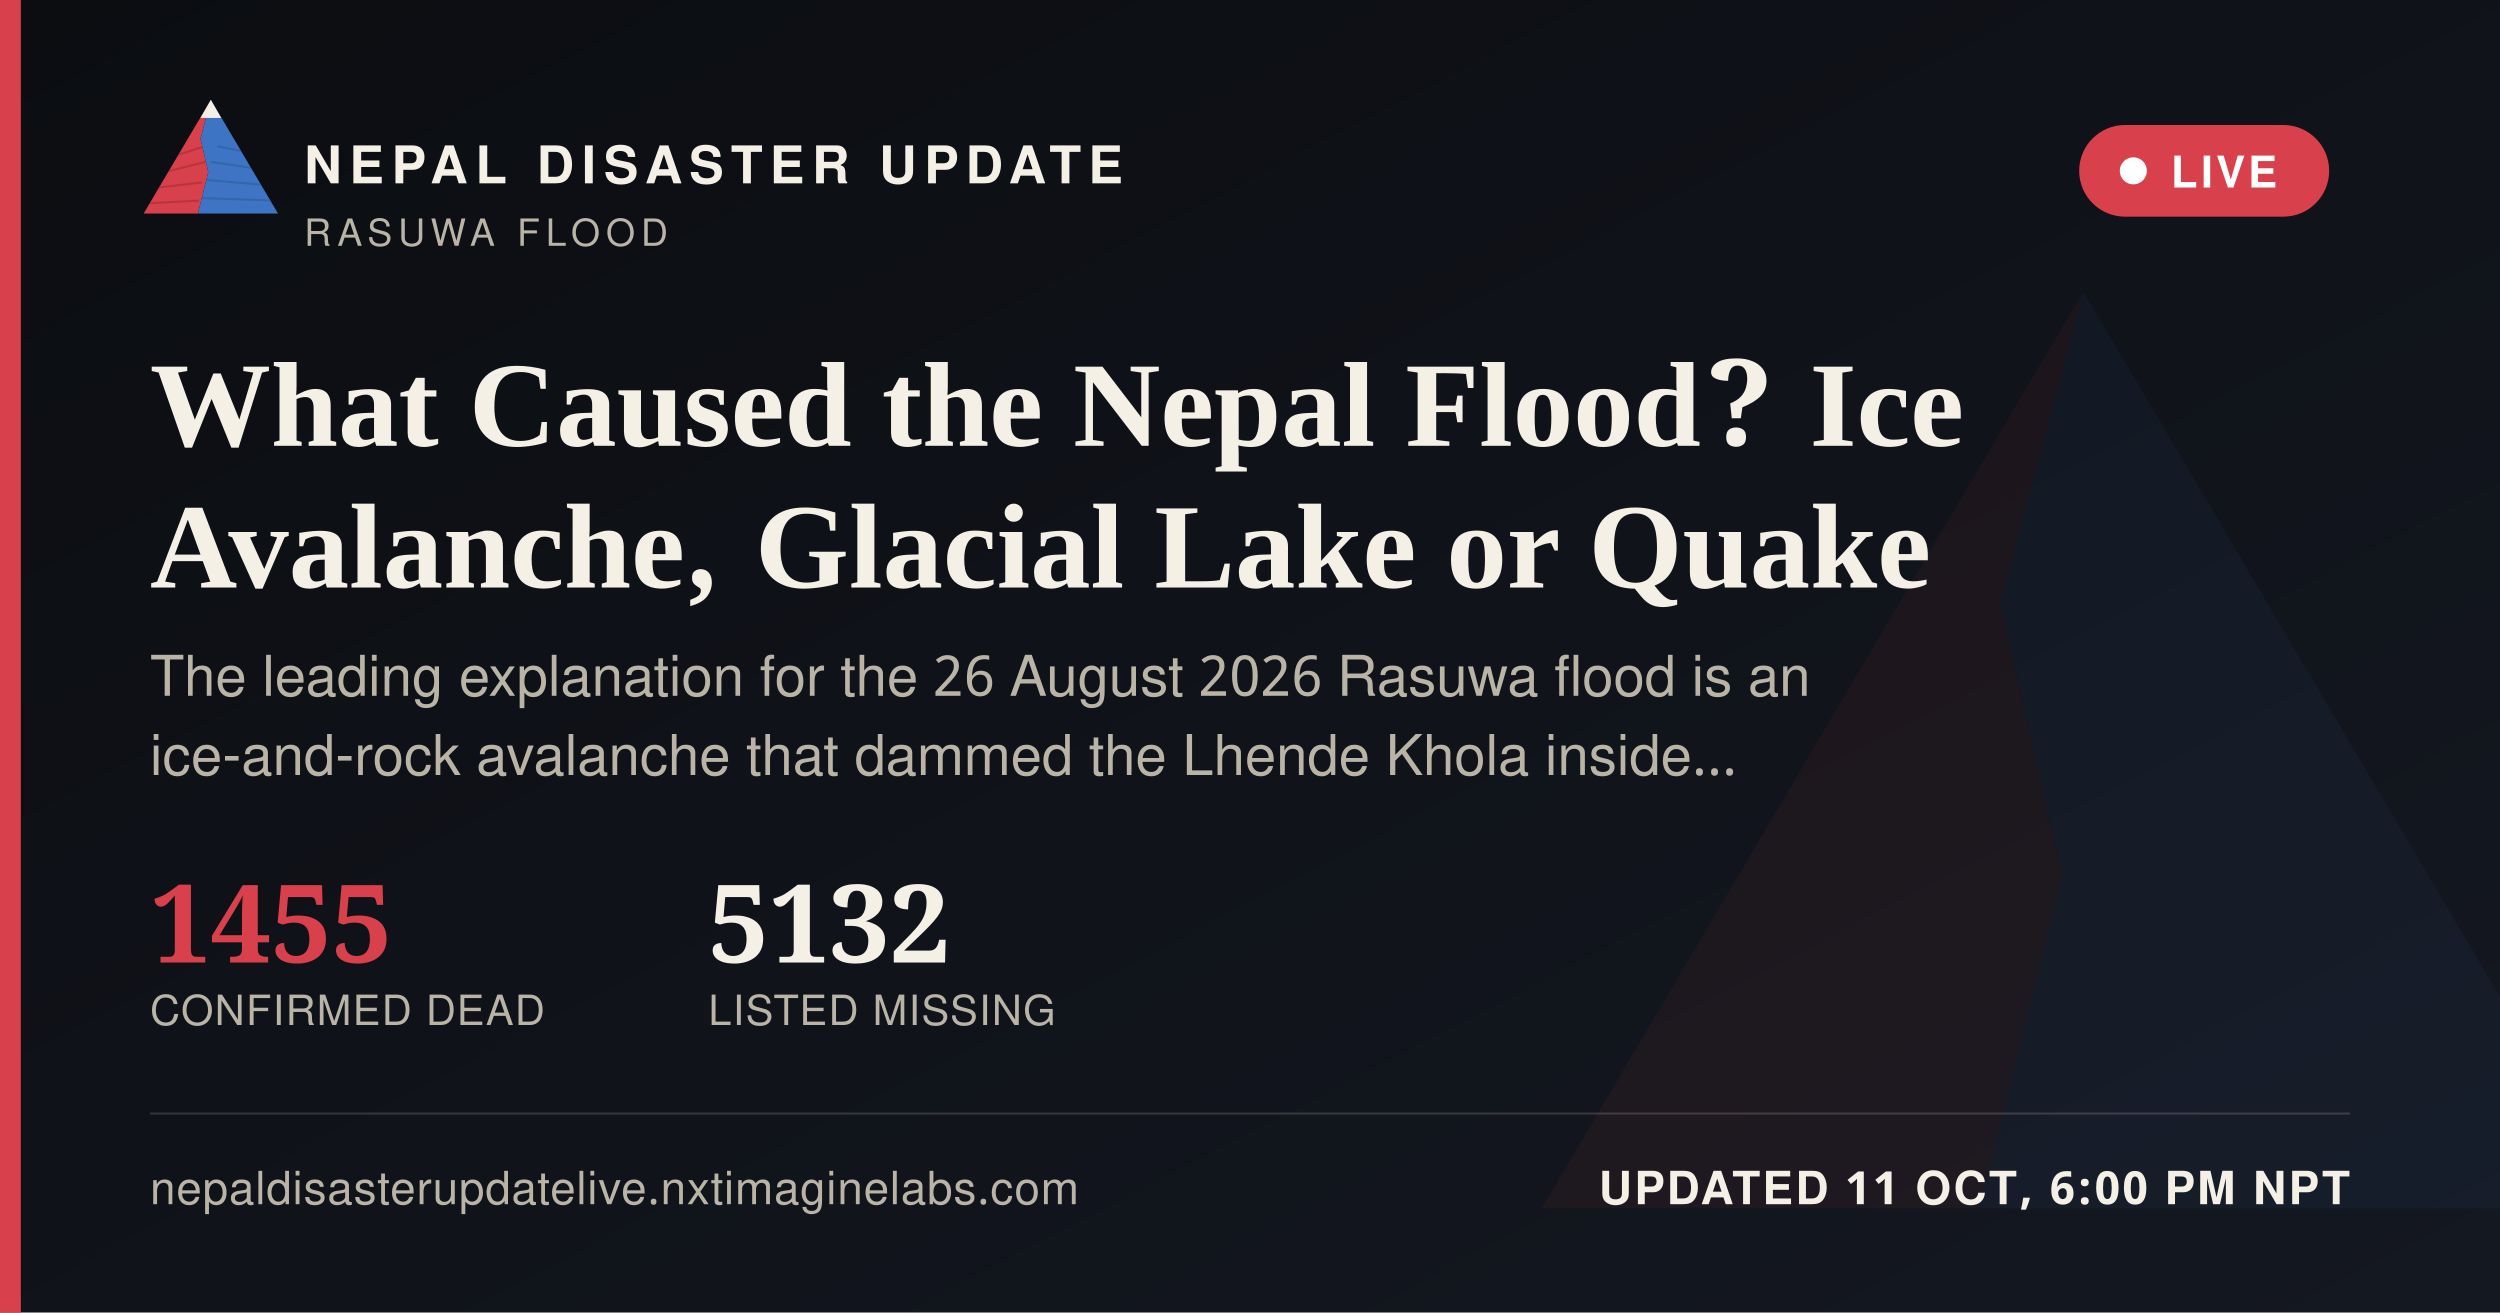
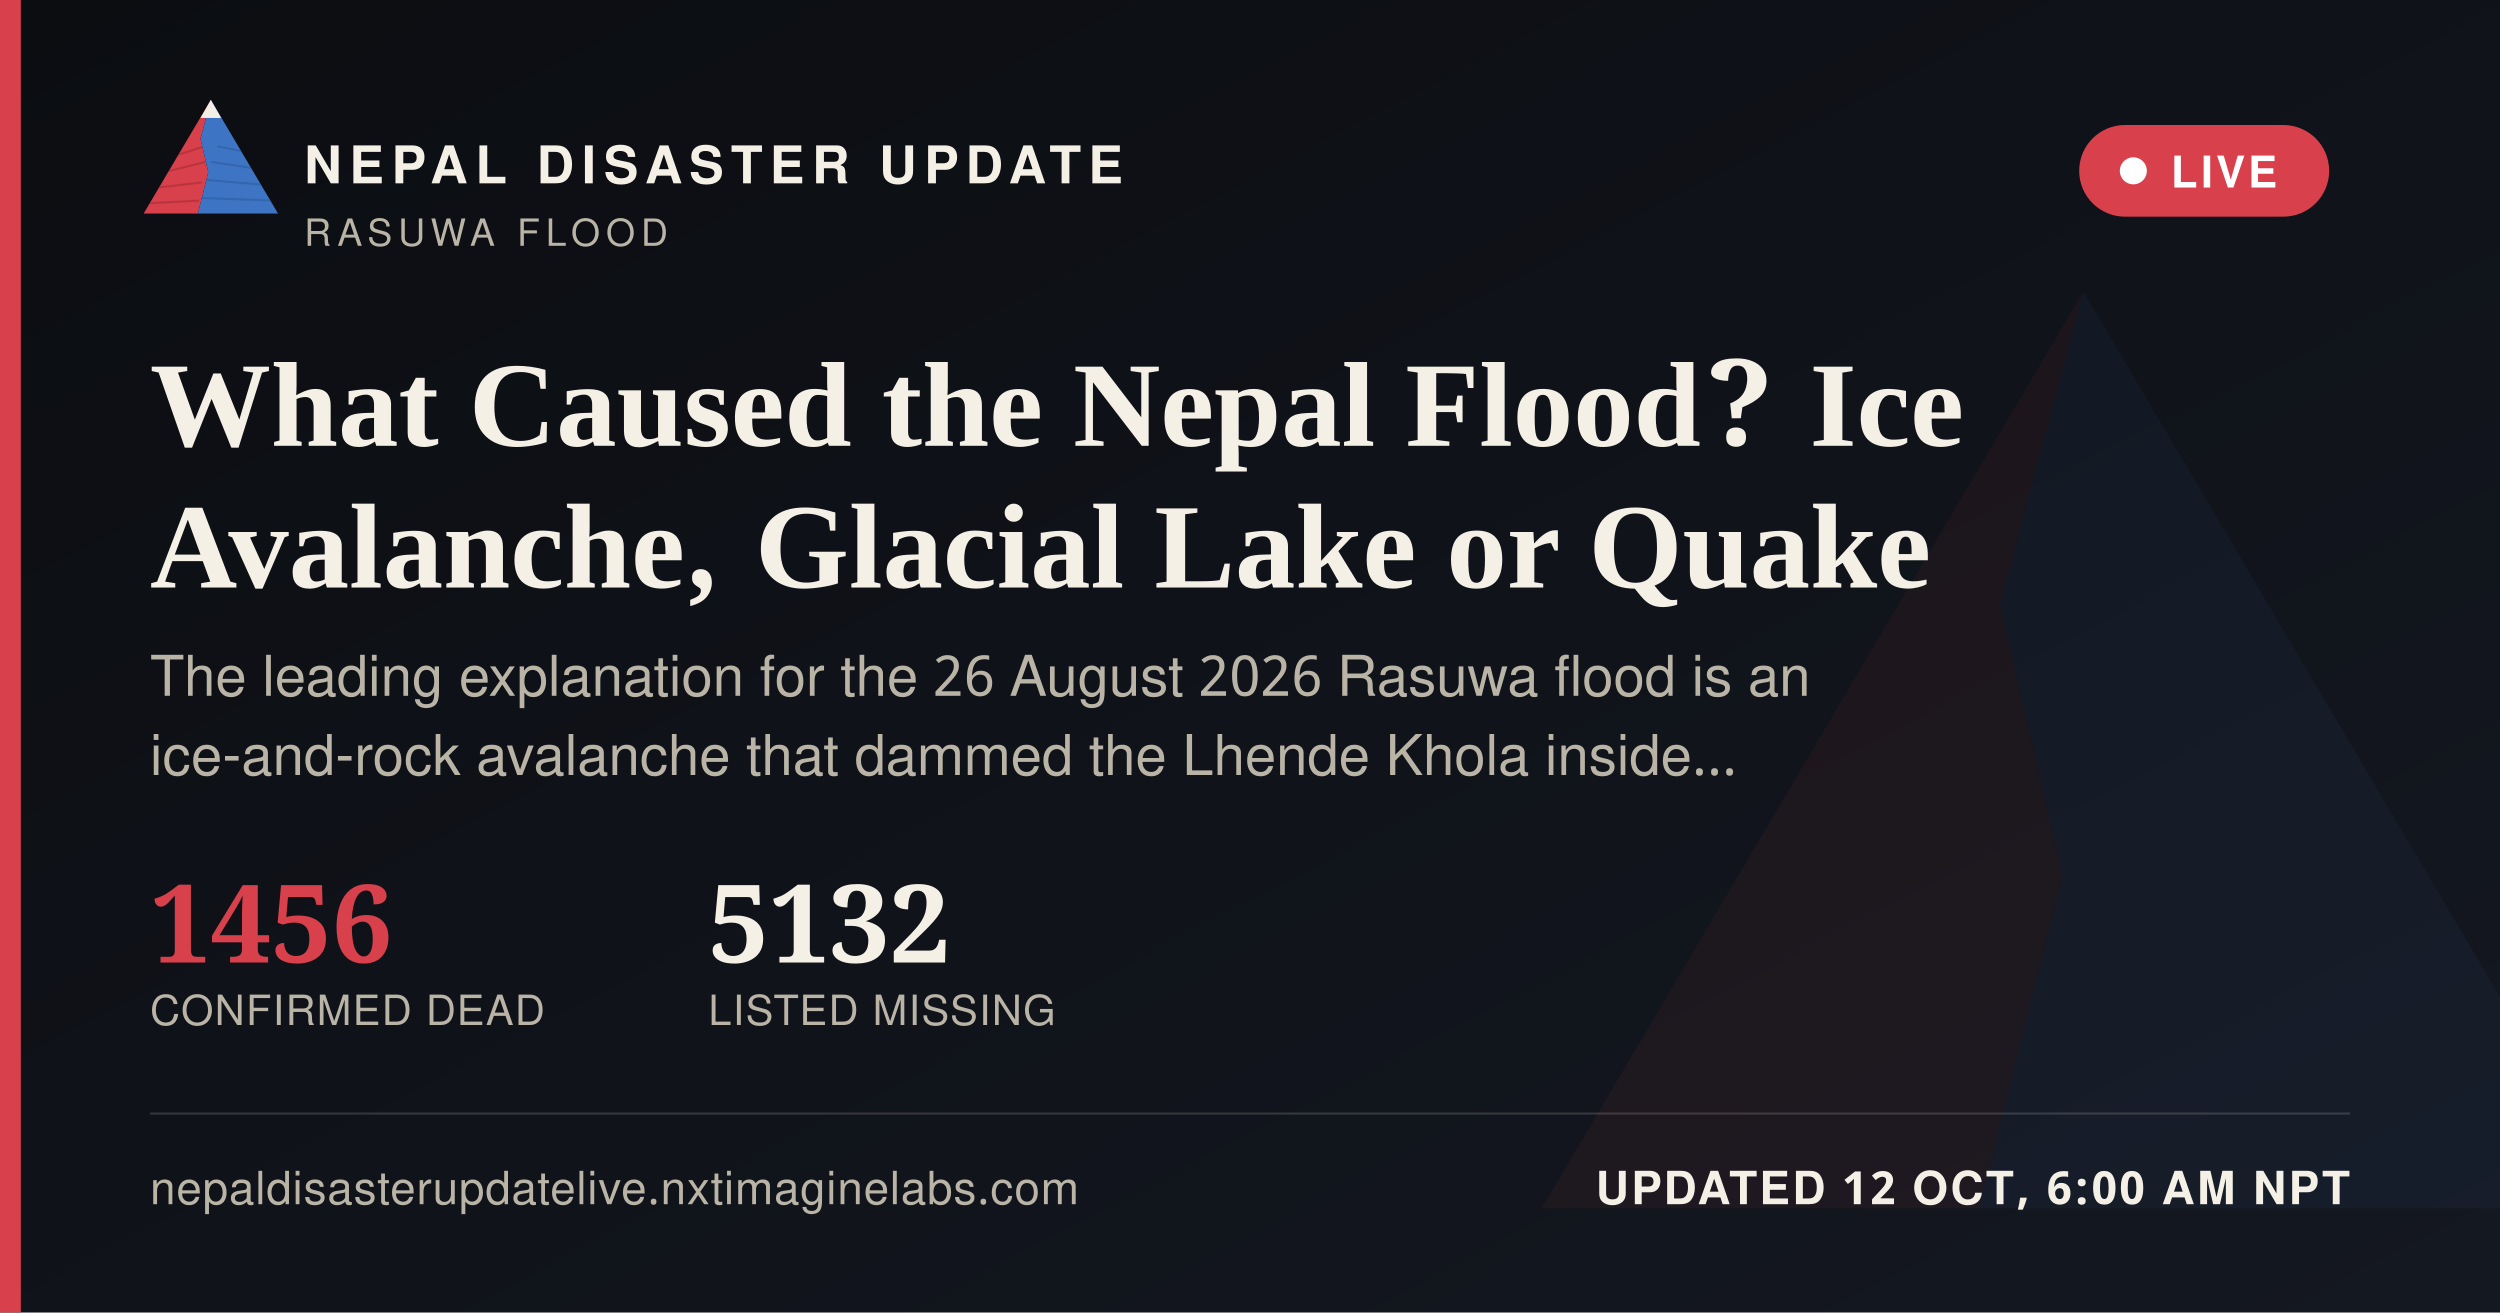
<svg xmlns="http://www.w3.org/2000/svg" width="1200" height="630" viewBox="0 0 1200 630">
  <defs>
    <linearGradient id="ogbg" x1="0" y1="0" x2="1" y2="1">
      <stop offset="0" stop-color="#0B0D11" />
      <stop offset="1" stop-color="#141821" />
    </linearGradient>
  </defs>
  <rect width="1200" height="630" fill="url(#ogbg)" />
  <g transform="translate(700,60) scale(5)" opacity="0.06">
    <polygon points="60,16 52,46 58,72 50,104 8,104" fill="#D8404B" />
    <polygon points="60,16 112,104 50,104 58,72 52,46" fill="#3D74C4" />
  </g>
  <rect x="0" y="0" width="10" height="630" fill="#D8404B" />
  <g transform="translate(64,38) scale(0.62)">
    <g>
      <defs>
        <clipPath id="ogLc">
          <polygon points="60,16 52,46 58,72 50,104 8,104" />
        </clipPath>
        <clipPath id="ogRc">
          <polygon points="60,16 112,104 50,104 58,72 52,46" />
        </clipPath>
      </defs>
      <polygon points="60,16 52,46 58,72 50,104 8,104" fill="#D8404B" />
      <g clip-path="url(#ogLc)" stroke="#A32A34" stroke-width="1.6" fill="none" opacity="0.55">
        <path d="M30,60 L55,52" />
        <path d="M24,72 L56,64" />
        <path d="M18,84 L53,80" />
        <path d="M13,96 L51,94" />
      </g>
      <polygon points="60,16 112,104 50,104 58,72 52,46" fill="#3D74C4" />
      <g clip-path="url(#ogRc)" stroke="#2A5793" stroke-width="1.6" fill="none" opacity="0.5">
        <path d="M65,52 L95,58" />
        <path d="M60,64 L100,70" />
        <path d="M56,78 L104,82" />
        <path d="M52,92 L108,94" />
      </g>
      <polygon points="60,16 52,30 68,30" fill="#F4F0E6" />
    </g>
  </g>
  <text x="146" y="88" font-family="'Public Sans', 'Noto Sans Devanagari', 'Helvetica Neue', Helvetica, Arial, sans-serif" font-size="25" font-weight="800" letter-spacing="3.6" fill="#F4F0E6">NEPAL DISASTER UPDATE</text>
  <text x="146" y="118" font-family="'Public Sans', 'Noto Sans Devanagari', 'Helvetica Neue', Helvetica, Arial, sans-serif" font-size="18" letter-spacing="2.8" fill="#B9B4A6">RASUWA FLOOD</text>
  <g>
    <rect x="998" y="60" width="120" height="44" rx="22" fill="#D8404B" stroke="none" />
    <circle cx="1024" cy="82" r="6.5" fill="#FFFFFF" />
    <text x="1042" y="90" font-family="'Public Sans', 'Noto Sans Devanagari', 'Helvetica Neue', Helvetica, Arial, sans-serif" font-size="21" font-weight="700" letter-spacing="1.6" fill="#FFFFFF">LIVE</text>
  </g>
  <text x="72" y="214" font-family="Newsreader, 'Noto Serif Devanagari', Georgia, 'Times New Roman', serif" font-size="58" font-weight="600" fill="#F4F0E6">What Caused the Nepal Flood? Ice</text>
  <text x="72" y="282" font-family="Newsreader, 'Noto Serif Devanagari', Georgia, 'Times New Roman', serif" font-size="58" font-weight="600" fill="#F4F0E6">Avalanche, Glacial Lake or Quake</text>
  <text x="72" y="334" font-family="'Public Sans', 'Noto Sans Devanagari', 'Helvetica Neue', Helvetica, Arial, sans-serif" font-size="27" fill="#B9B4A6">The leading explanation for the 26 August 2026 Rasuwa flood is an</text>
  <text x="72" y="372" font-family="'Public Sans', 'Noto Sans Devanagari', 'Helvetica Neue', Helvetica, Arial, sans-serif" font-size="27" fill="#B9B4A6">ice-and-rock avalanche that dammed the Lhende Khola inside…</text>
  <g transform="translate(72,462)">
-     <text x="0" y="0" font-family="Newsreader, 'Noto Serif Devanagari', Georgia, 'Times New Roman', serif" font-size="52" font-weight="600" fill="#D8404B">1455</text>
+     <text x="0" y="0" font-family="Newsreader, 'Noto Serif Devanagari', Georgia, 'Times New Roman', serif" font-size="52" font-weight="600" fill="#D8404B">1456</text>
    <text x="0" y="30" font-family="'Public Sans', 'Noto Sans Devanagari', 'Helvetica Neue', Helvetica, Arial, sans-serif" font-size="20" letter-spacing="0.6" fill="#B9B4A6">CONFIRMED DEAD</text>
    <text x="268" y="0" font-family="Newsreader, 'Noto Serif Devanagari', Georgia, 'Times New Roman', serif" font-size="52" font-weight="600" fill="#F4F0E6">5132</text>
    <text x="268" y="30" font-family="'Public Sans', 'Noto Sans Devanagari', 'Helvetica Neue', Helvetica, Arial, sans-serif" font-size="20" letter-spacing="0.6" fill="#B9B4A6">LISTED MISSING</text>
  </g>
  <rect x="72" y="534" width="1056" height="1" fill="rgba(244,240,230,0.16)" />
  <text x="72" y="578" font-family="'Public Sans', 'Noto Sans Devanagari', 'Helvetica Neue', Helvetica, Arial, sans-serif" font-size="22" fill="#B9B4A6" letter-spacing="0.4">nepaldisasterupdatelive.nxtimaginelabs.com</text>
-   <text x="1128" y="578" text-anchor="end" font-family="'Public Sans', 'Noto Sans Devanagari', 'Helvetica Neue', Helvetica, Arial, sans-serif" font-size="22" font-weight="700" letter-spacing="1.2" fill="#F4F0E6">UPDATED 11 OCT, 6:00 PM NPT</text>
+   <text x="1128" y="578" text-anchor="end" font-family="'Public Sans', 'Noto Sans Devanagari', 'Helvetica Neue', Helvetica, Arial, sans-serif" font-size="22" font-weight="700" letter-spacing="1.2" fill="#F4F0E6">UPDATED 12 OCT, 6:00 AM NPT</text>
</svg>
